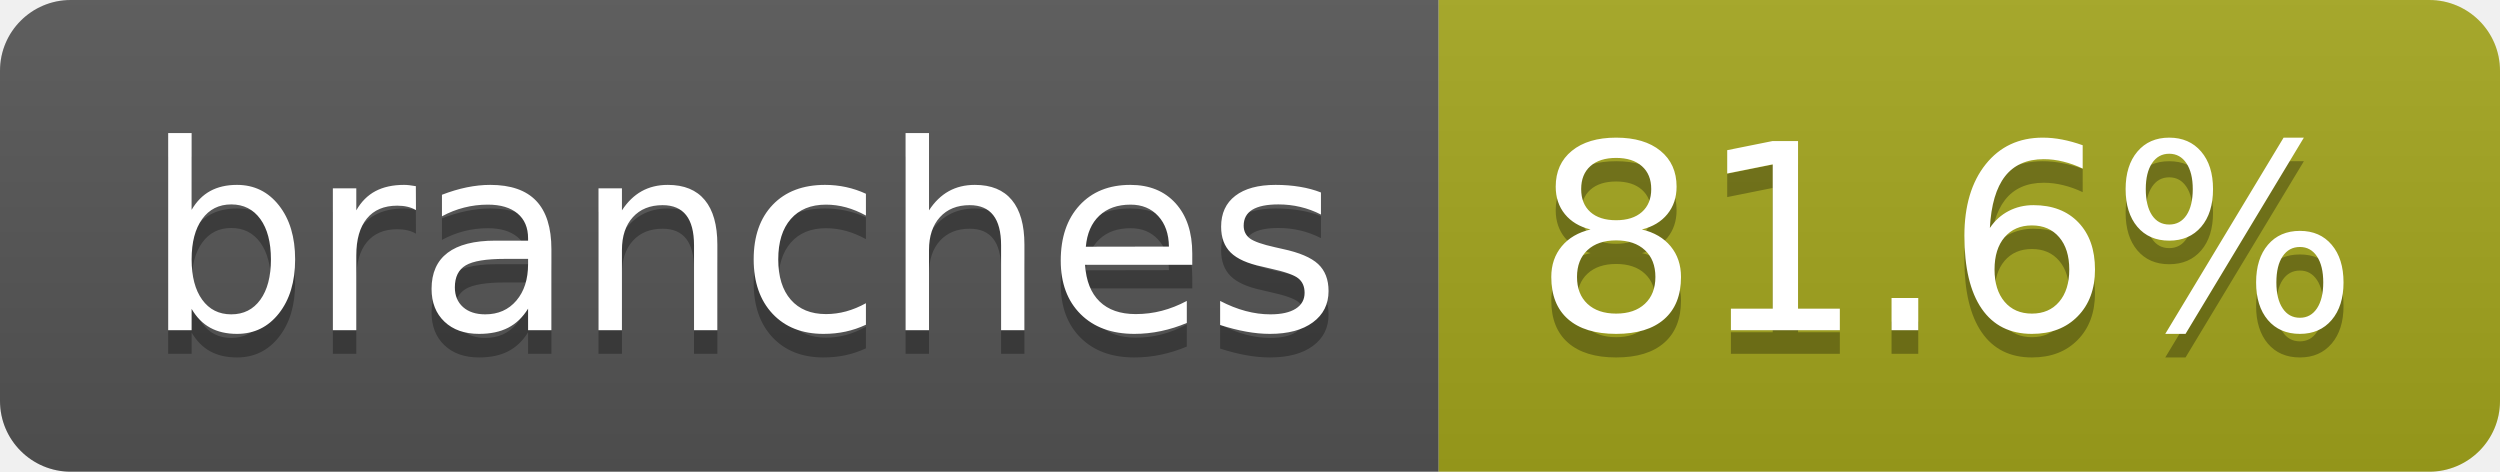
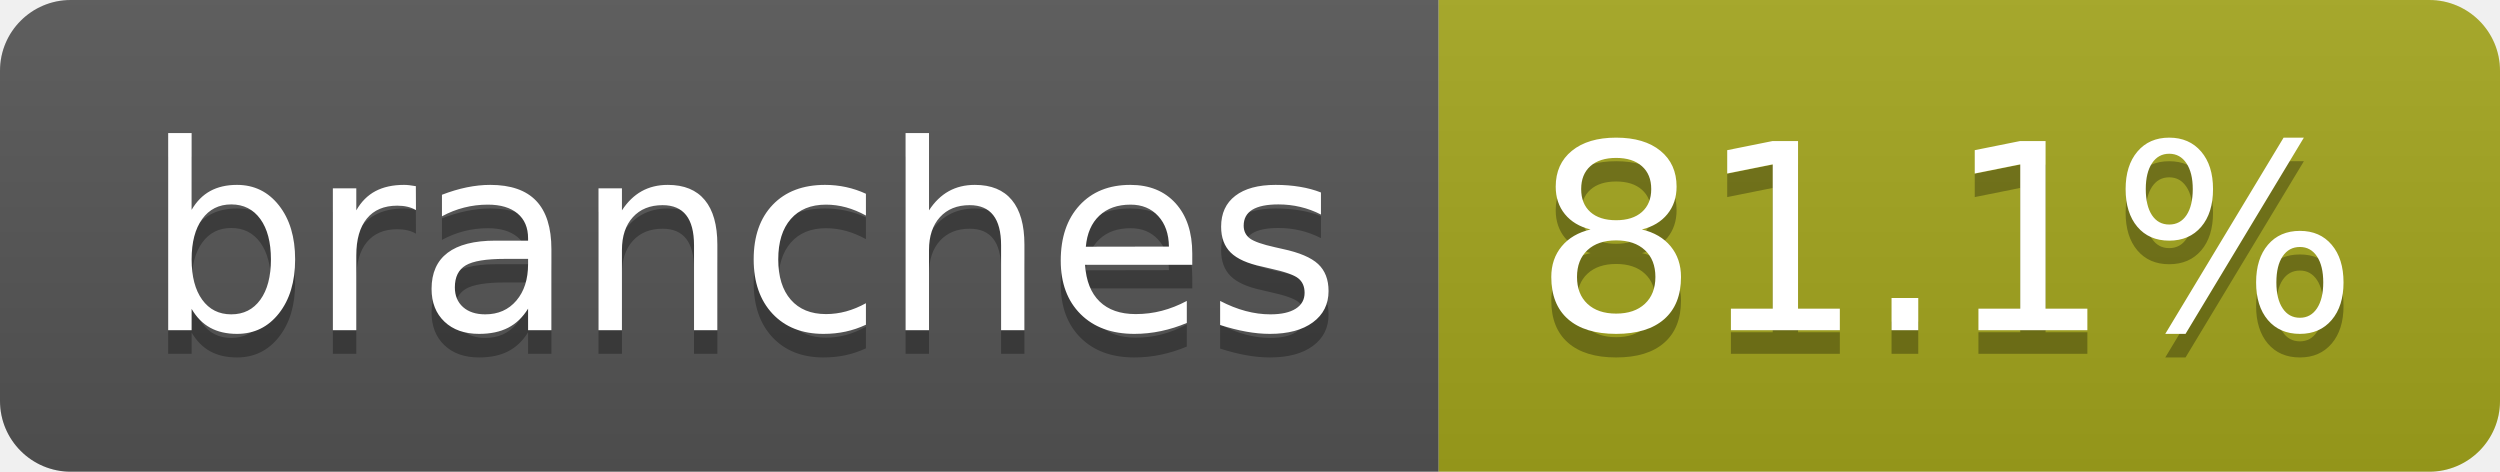
- <svg xmlns="http://www.w3.org/2000/svg" width="106" height="20" role="img" aria-label="branches: 81.6%">
+ <svg xmlns="http://www.w3.org/2000/svg" width="106" height="20" role="img" aria-label="branches: 81.1%">
  <linearGradient id="s" x2="0" y2="100%">
    <stop offset="0" stop-color="#bbb" stop-opacity=".1" />
    <stop offset="1" stop-opacity=".1" />
  </linearGradient>
  <clipPath id="r">
    <rect width="106" height="20" rx="3" fill="#fff" />
  </clipPath>
  <g clip-path="url(#r)">
    <rect width="61" height="20" fill="#555" />
    <rect x="61" width="45" height="20" fill="#a4a61d" />
    <rect width="106" height="20" fill="url(#s)" />
  </g>
  <g fill="#fff" text-anchor="middle" font-family="Verdana,Geneva,DejaVu Sans,sans-serif" text-rendering="geometricPrecision" font-size="110">
    <text aria-hidden="true" x="315" y="150" fill="#010101" fill-opacity=".3" transform="scale(.1)" textLength="507">branches</text>
    <text x="315" y="140" transform="scale(.1)" fill="#fff" textLength="507">branches</text>
-     <text aria-hidden="true" x="825" y="150" fill="#010101" fill-opacity=".3" transform="scale(.1)" textLength="350">81.6%</text>
-     <text x="825" y="140" transform="scale(.1)" fill="#fff" textLength="350">81.6%</text>
+     <text aria-hidden="true" x="825" y="150" fill="#010101" fill-opacity=".3" transform="scale(.1)" textLength="350">81.1%</text>
+     <text x="825" y="140" transform="scale(.1)" fill="#fff" textLength="350">81.1%</text>
  </g>
</svg>
